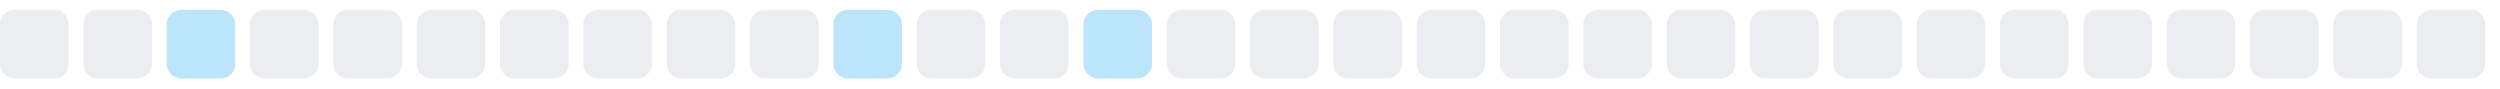
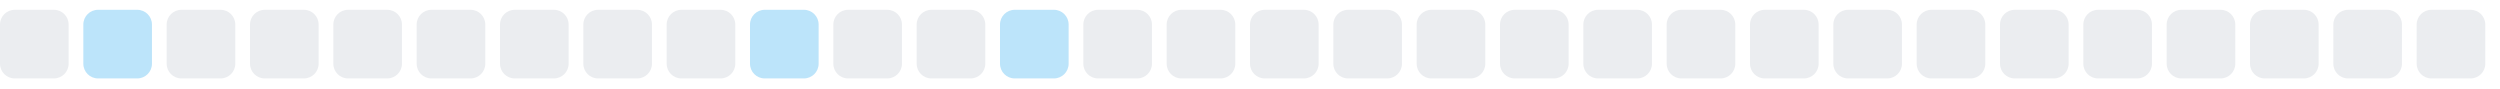
<svg xmlns="http://www.w3.org/2000/svg" width="255" height="9">
  <style>
        .level0 { fill: #ebedf0; }
        .level1 { fill: #bce4fa; }
        .level2 { fill: #75c7f7; }
        .level3 { fill: #30a9f2; }
        .level4 { fill: #008ee6; }
        @media (prefers-color-scheme: dark) {
          .level0 { fill: #161b22; }
          .level1 { fill: #0b3b5c; }
          .level2 { fill: #0a6299; }
          .level3 { fill: #008ee6; }
          .level4 { fill: #5bc4ff; }
        }
      </style>
  <rect x="0.0" y="1" width="7" height="7" rx="1.5" ry="1.5" class="level0" />
-   <rect x="8.5" y="1" width="7" height="7" rx="1.5" ry="1.5" class="level0" />
-   <rect x="17.0" y="1" width="7" height="7" rx="1.5" ry="1.5" class="level1" />
+   <rect x="8.5" y="1" width="7" height="7" rx="1.5" ry="1.5" class="level1" />
+   <rect x="17.0" y="1" width="7" height="7" rx="1.5" ry="1.5" class="level0" />
  <rect x="25.5" y="1" width="7" height="7" rx="1.5" ry="1.5" class="level0" />
  <rect x="34.0" y="1" width="7" height="7" rx="1.5" ry="1.5" class="level0" />
  <rect x="42.5" y="1" width="7" height="7" rx="1.5" ry="1.5" class="level0" />
  <rect x="51.0" y="1" width="7" height="7" rx="1.5" ry="1.5" class="level0" />
  <rect x="59.5" y="1" width="7" height="7" rx="1.5" ry="1.5" class="level0" />
  <rect x="68.0" y="1" width="7" height="7" rx="1.5" ry="1.5" class="level0" />
-   <rect x="76.5" y="1" width="7" height="7" rx="1.5" ry="1.5" class="level0" />
-   <rect x="85.0" y="1" width="7" height="7" rx="1.5" ry="1.5" class="level1" />
+   <rect x="76.5" y="1" width="7" height="7" rx="1.5" ry="1.5" class="level1" />
+   <rect x="85.0" y="1" width="7" height="7" rx="1.5" ry="1.5" class="level0" />
  <rect x="93.5" y="1" width="7" height="7" rx="1.5" ry="1.5" class="level0" />
-   <rect x="102.0" y="1" width="7" height="7" rx="1.5" ry="1.5" class="level0" />
-   <rect x="110.5" y="1" width="7" height="7" rx="1.5" ry="1.5" class="level1" />
+   <rect x="102.0" y="1" width="7" height="7" rx="1.5" ry="1.5" class="level1" />
+   <rect x="110.5" y="1" width="7" height="7" rx="1.5" ry="1.5" class="level0" />
  <rect x="119.0" y="1" width="7" height="7" rx="1.5" ry="1.5" class="level0" />
  <rect x="127.5" y="1" width="7" height="7" rx="1.5" ry="1.5" class="level0" />
  <rect x="136.0" y="1" width="7" height="7" rx="1.5" ry="1.5" class="level0" />
  <rect x="144.5" y="1" width="7" height="7" rx="1.5" ry="1.5" class="level0" />
  <rect x="153.0" y="1" width="7" height="7" rx="1.5" ry="1.5" class="level0" />
  <rect x="161.5" y="1" width="7" height="7" rx="1.5" ry="1.5" class="level0" />
  <rect x="170.0" y="1" width="7" height="7" rx="1.5" ry="1.5" class="level0" />
  <rect x="178.5" y="1" width="7" height="7" rx="1.5" ry="1.5" class="level0" />
  <rect x="187.0" y="1" width="7" height="7" rx="1.5" ry="1.5" class="level0" />
  <rect x="195.5" y="1" width="7" height="7" rx="1.5" ry="1.5" class="level0" />
  <rect x="204.0" y="1" width="7" height="7" rx="1.5" ry="1.5" class="level0" />
  <rect x="212.5" y="1" width="7" height="7" rx="1.5" ry="1.5" class="level0" />
  <rect x="221.0" y="1" width="7" height="7" rx="1.5" ry="1.5" class="level0" />
  <rect x="229.5" y="1" width="7" height="7" rx="1.5" ry="1.5" class="level0" />
  <rect x="238.0" y="1" width="7" height="7" rx="1.5" ry="1.5" class="level0" />
  <rect x="246.5" y="1" width="7" height="7" rx="1.5" ry="1.5" class="level0" />
</svg>
